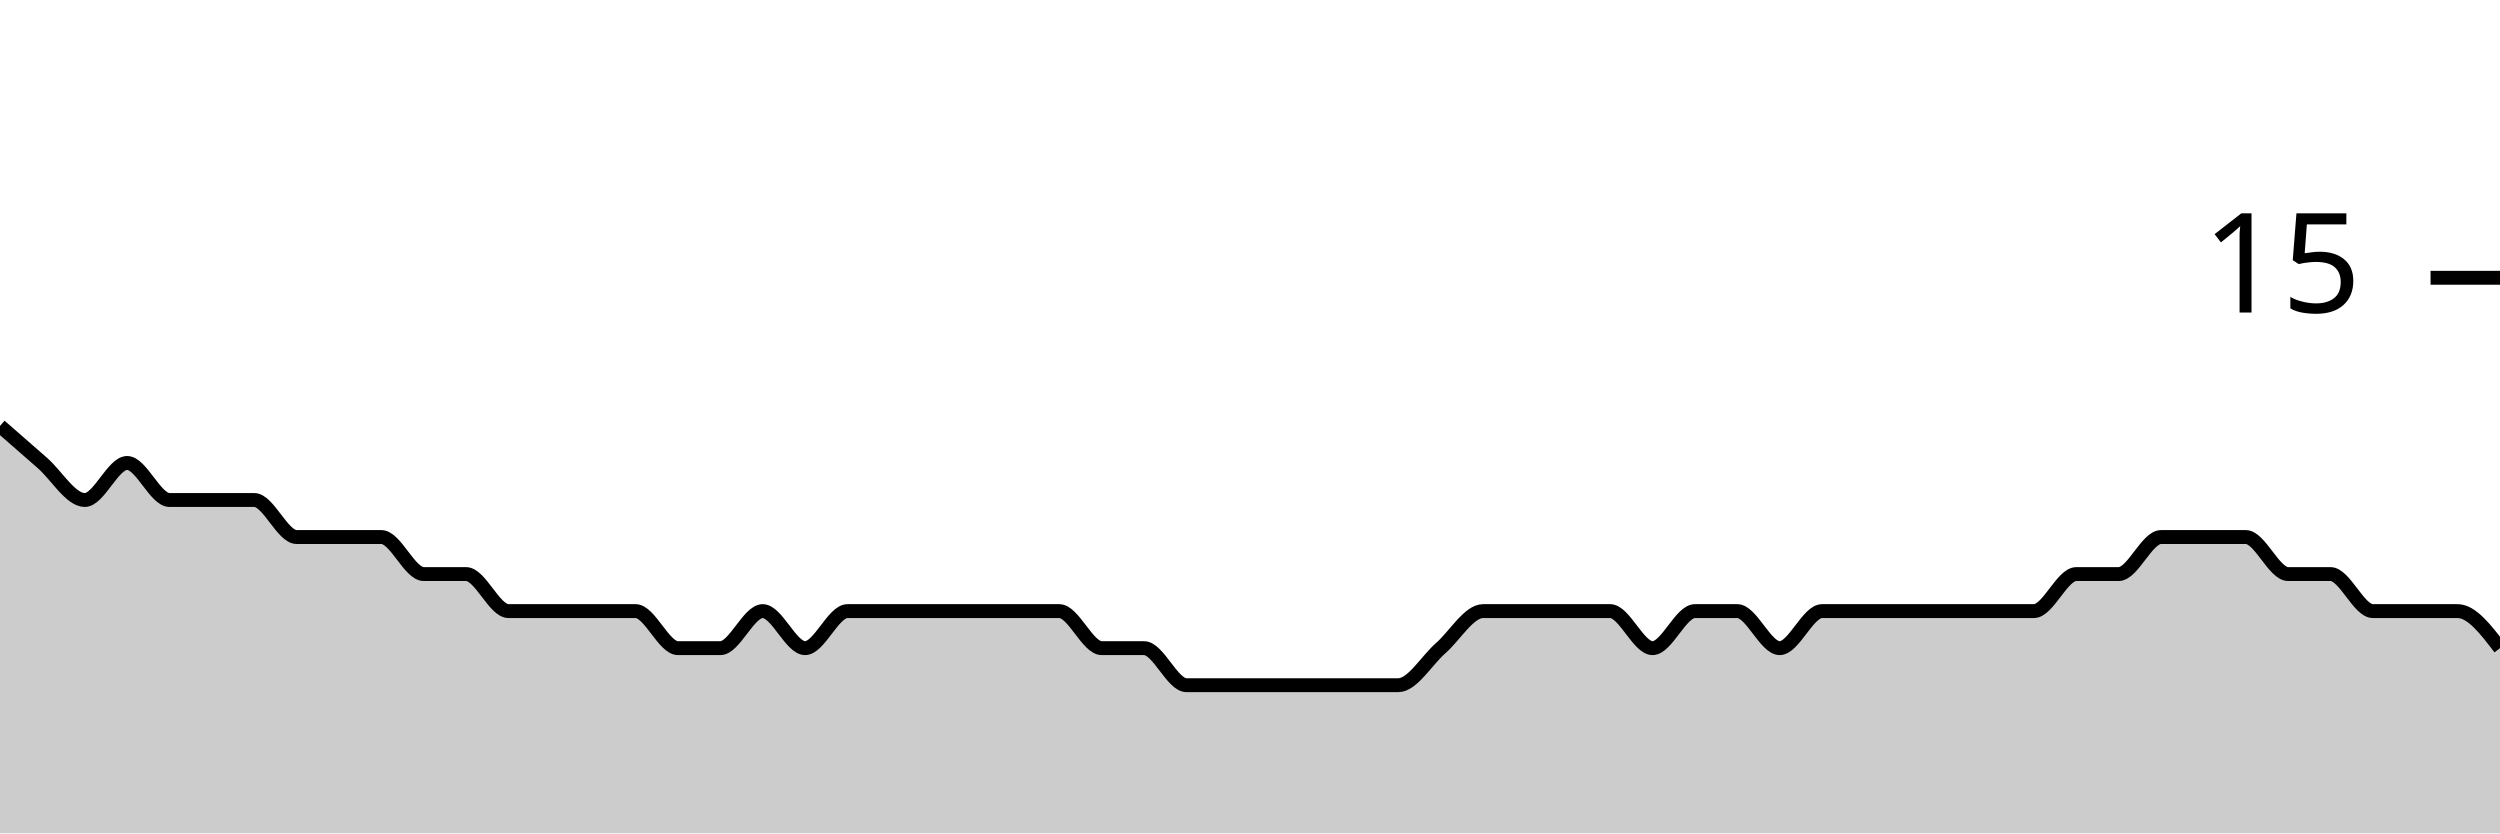
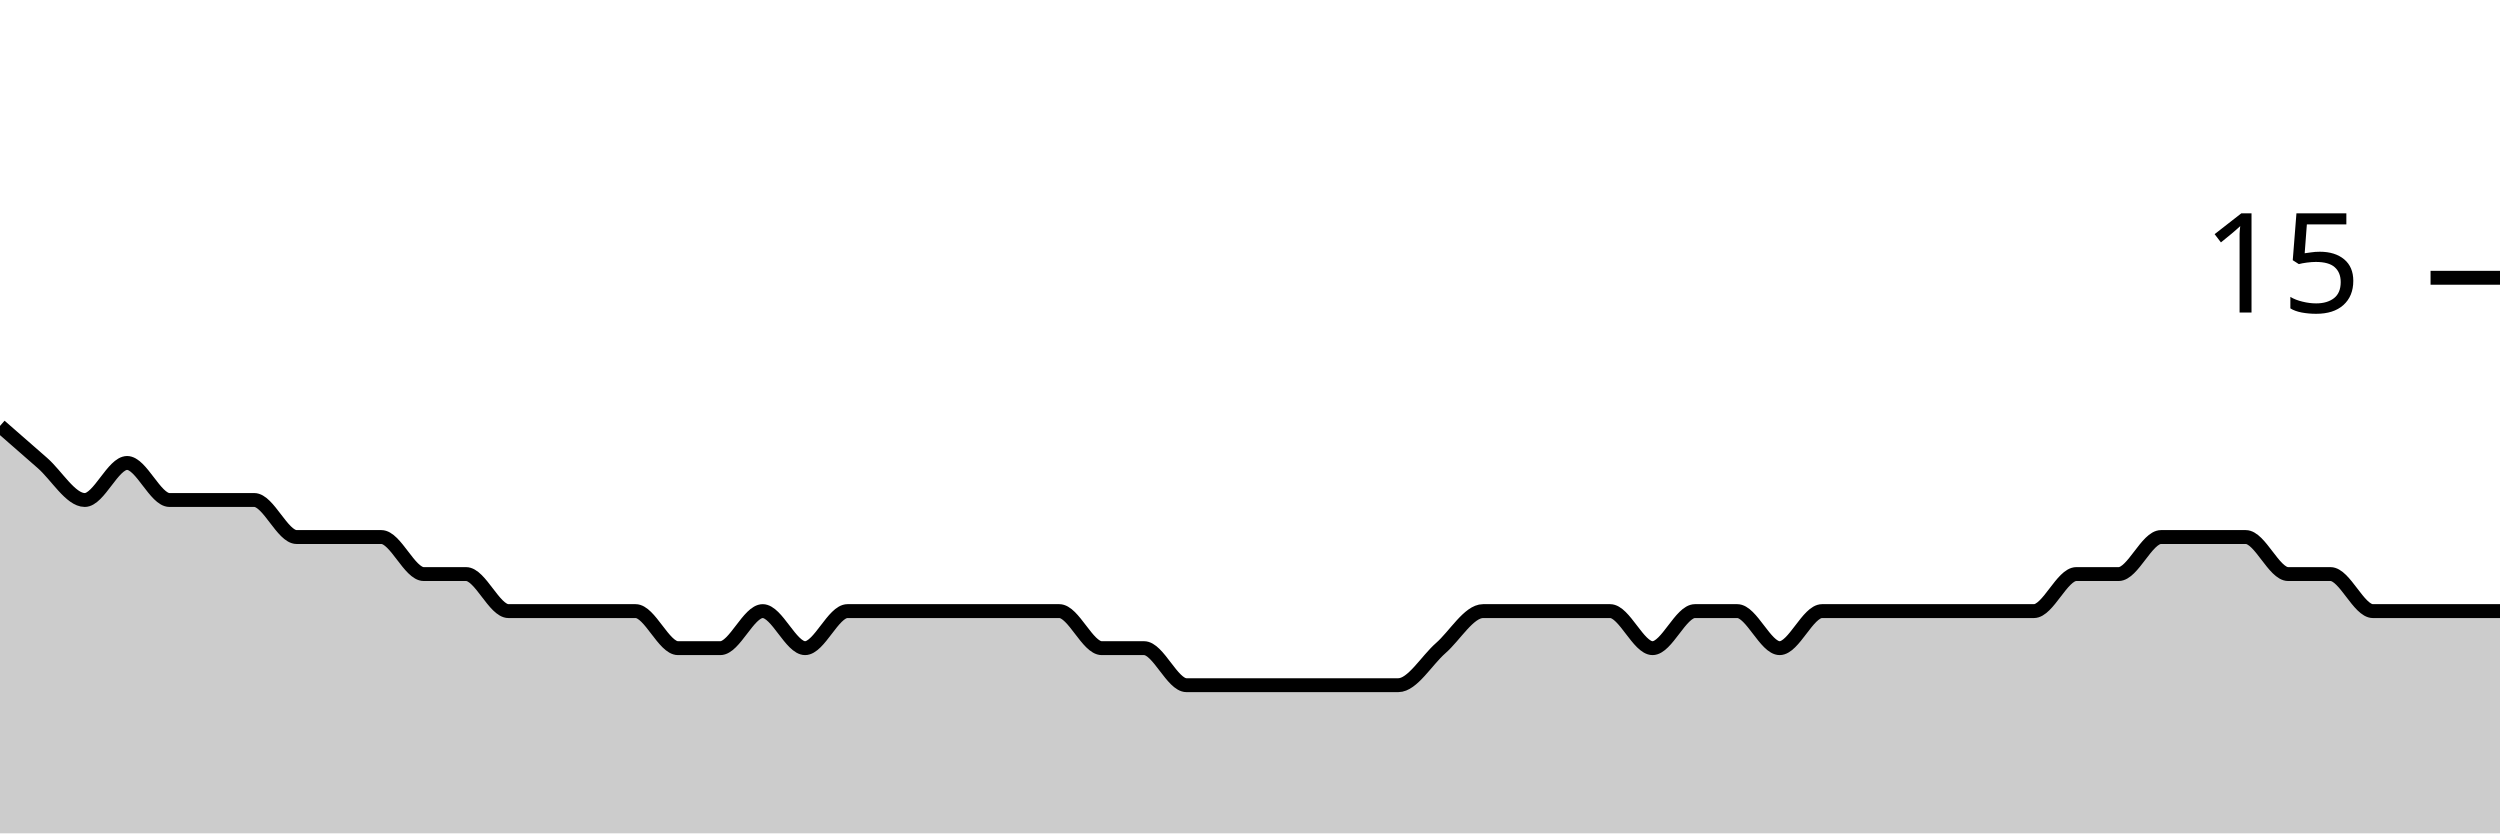
<svg xmlns="http://www.w3.org/2000/svg" viewBox="0 0 180 60">
  <g transform="translate(0,20)">
-     <path class="area" fill="rgba(0, 0, 0, 0.2)" d="M0,10.667C1.017,11.556,2.034,12.444,3.051,13.333C4.068,14.222,5.085,16,6.102,16C7.119,16,8.136,13.333,9.153,13.333C10.169,13.333,11.186,16,12.203,16C13.22,16,14.237,16,15.254,16C16.271,16,17.288,16,18.305,16C19.322,16,20.339,18.667,21.356,18.667C22.373,18.667,23.39,18.667,24.407,18.667C25.424,18.667,26.441,18.667,27.458,18.667C28.475,18.667,29.492,21.333,30.508,21.333C31.525,21.333,32.542,21.333,33.559,21.333C34.576,21.333,35.593,24,36.61,24C37.627,24,38.644,24,39.661,24C40.678,24,41.695,24,42.712,24C43.729,24,44.746,24,45.763,24C46.78,24,47.797,26.667,48.814,26.667C49.831,26.667,50.847,26.667,51.864,26.667C52.881,26.667,53.898,24,54.915,24C55.932,24,56.949,26.667,57.966,26.667C58.983,26.667,60,24,61.017,24C62.034,24,63.051,24,64.068,24C65.085,24,66.102,24,67.119,24C68.136,24,69.153,24,70.169,24C71.186,24,72.203,24,73.22,24C74.237,24,75.254,24,76.271,24C77.288,24,78.305,26.667,79.322,26.667C80.339,26.667,81.356,26.667,82.373,26.667C83.39,26.667,84.407,29.333,85.424,29.333C86.441,29.333,87.458,29.333,88.475,29.333C89.492,29.333,90.508,29.333,91.525,29.333C92.542,29.333,93.559,29.333,94.576,29.333C95.593,29.333,96.61,29.333,97.627,29.333C98.644,29.333,99.661,29.333,100.678,29.333C101.695,29.333,102.712,27.556,103.729,26.667C104.746,25.778,105.763,24,106.78,24C107.797,24,108.814,24,109.831,24C110.847,24,111.864,24,112.881,24C113.898,24,114.915,24,115.932,24C116.949,24,117.966,26.667,118.983,26.667C120,26.667,121.017,24,122.034,24C123.051,24,124.068,24,125.085,24C126.102,24,127.119,26.667,128.136,26.667C129.153,26.667,130.169,24,131.186,24C132.203,24,133.22,24,134.237,24C135.254,24,136.271,24,137.288,24C138.305,24,139.322,24,140.339,24C141.356,24,142.373,24,143.39,24C144.407,24,145.424,24,146.441,24C147.458,24,148.475,21.333,149.492,21.333C150.508,21.333,151.525,21.333,152.542,21.333C153.559,21.333,154.576,18.667,155.593,18.667C156.61,18.667,157.627,18.667,158.644,18.667C159.661,18.667,160.678,18.667,161.695,18.667C162.712,18.667,163.729,21.333,164.746,21.333C165.763,21.333,166.78,21.333,167.797,21.333C168.814,21.333,169.831,24,170.847,24C171.864,24,172.881,24,173.898,24C174.915,24,175.932,24,176.949,24C177.966,24,178.983,25.333,180,26.667L180,40C178.983,40,177.966,40,176.949,40C175.932,40,174.915,40,173.898,40C172.881,40,171.864,40,170.847,40C169.831,40,168.814,40,167.797,40C166.78,40,165.763,40,164.746,40C163.729,40,162.712,40,161.695,40C160.678,40,159.661,40,158.644,40C157.627,40,156.61,40,155.593,40C154.576,40,153.559,40,152.542,40C151.525,40,150.508,40,149.492,40C148.475,40,147.458,40,146.441,40C145.424,40,144.407,40,143.39,40C142.373,40,141.356,40,140.339,40C139.322,40,138.305,40,137.288,40C136.271,40,135.254,40,134.237,40C133.22,40,132.203,40,131.186,40C130.169,40,129.153,40,128.136,40C127.119,40,126.102,40,125.085,40C124.068,40,123.051,40,122.034,40C121.017,40,120,40,118.983,40C117.966,40,116.949,40,115.932,40C114.915,40,113.898,40,112.881,40C111.864,40,110.847,40,109.831,40C108.814,40,107.797,40,106.78,40C105.763,40,104.746,40,103.729,40C102.712,40,101.695,40,100.678,40C99.661,40,98.644,40,97.627,40C96.61,40,95.593,40,94.576,40C93.559,40,92.542,40,91.525,40C90.508,40,89.492,40,88.475,40C87.458,40,86.441,40,85.424,40C84.407,40,83.39,40,82.373,40C81.356,40,80.339,40,79.322,40C78.305,40,77.288,40,76.271,40C75.254,40,74.237,40,73.22,40C72.203,40,71.186,40,70.169,40C69.153,40,68.136,40,67.119,40C66.102,40,65.085,40,64.068,40C63.051,40,62.034,40,61.017,40C60,40,58.983,40,57.966,40C56.949,40,55.932,40,54.915,40C53.898,40,52.881,40,51.864,40C50.847,40,49.831,40,48.814,40C47.797,40,46.78,40,45.763,40C44.746,40,43.729,40,42.712,40C41.695,40,40.678,40,39.661,40C38.644,40,37.627,40,36.61,40C35.593,40,34.576,40,33.559,40C32.542,40,31.525,40,30.508,40C29.492,40,28.475,40,27.458,40C26.441,40,25.424,40,24.407,40C23.39,40,22.373,40,21.356,40C20.339,40,19.322,40,18.305,40C17.288,40,16.271,40,15.254,40C14.237,40,13.22,40,12.203,40C11.186,40,10.169,40,9.153,40C8.136,40,7.119,40,6.102,40C5.085,40,4.068,40,3.051,40C2.034,40,1.017,40,0,40Z" />
-     <path class="line" stroke="black" fill="none" d="M0,10.667C1.017,11.556,2.034,12.444,3.051,13.333C4.068,14.222,5.085,16,6.102,16C7.119,16,8.136,13.333,9.153,13.333C10.169,13.333,11.186,16,12.203,16C13.22,16,14.237,16,15.254,16C16.271,16,17.288,16,18.305,16C19.322,16,20.339,18.667,21.356,18.667C22.373,18.667,23.39,18.667,24.407,18.667C25.424,18.667,26.441,18.667,27.458,18.667C28.475,18.667,29.492,21.333,30.508,21.333C31.525,21.333,32.542,21.333,33.559,21.333C34.576,21.333,35.593,24,36.61,24C37.627,24,38.644,24,39.661,24C40.678,24,41.695,24,42.712,24C43.729,24,44.746,24,45.763,24C46.78,24,47.797,26.667,48.814,26.667C49.831,26.667,50.847,26.667,51.864,26.667C52.881,26.667,53.898,24,54.915,24C55.932,24,56.949,26.667,57.966,26.667C58.983,26.667,60,24,61.017,24C62.034,24,63.051,24,64.068,24C65.085,24,66.102,24,67.119,24C68.136,24,69.153,24,70.169,24C71.186,24,72.203,24,73.22,24C74.237,24,75.254,24,76.271,24C77.288,24,78.305,26.667,79.322,26.667C80.339,26.667,81.356,26.667,82.373,26.667C83.39,26.667,84.407,29.333,85.424,29.333C86.441,29.333,87.458,29.333,88.475,29.333C89.492,29.333,90.508,29.333,91.525,29.333C92.542,29.333,93.559,29.333,94.576,29.333C95.593,29.333,96.61,29.333,97.627,29.333C98.644,29.333,99.661,29.333,100.678,29.333C101.695,29.333,102.712,27.556,103.729,26.667C104.746,25.778,105.763,24,106.78,24C107.797,24,108.814,24,109.831,24C110.847,24,111.864,24,112.881,24C113.898,24,114.915,24,115.932,24C116.949,24,117.966,26.667,118.983,26.667C120,26.667,121.017,24,122.034,24C123.051,24,124.068,24,125.085,24C126.102,24,127.119,26.667,128.136,26.667C129.153,26.667,130.169,24,131.186,24C132.203,24,133.22,24,134.237,24C135.254,24,136.271,24,137.288,24C138.305,24,139.322,24,140.339,24C141.356,24,142.373,24,143.39,24C144.407,24,145.424,24,146.441,24C147.458,24,148.475,21.333,149.492,21.333C150.508,21.333,151.525,21.333,152.542,21.333C153.559,21.333,154.576,18.667,155.593,18.667C156.61,18.667,157.627,18.667,158.644,18.667C159.661,18.667,160.678,18.667,161.695,18.667C162.712,18.667,163.729,21.333,164.746,21.333C165.763,21.333,166.78,21.333,167.797,21.333C168.814,21.333,169.831,24,170.847,24C171.864,24,172.881,24,173.898,24C174.915,24,175.932,24,176.949,24C177.966,24,178.983,25.333,180,26.667" />
+     <path class="area" fill="rgba(0, 0, 0, 0.2)" d="M0,10.667C1.017,11.556,2.034,12.444,3.051,13.333C4.068,14.222,5.085,16,6.102,16C7.119,16,8.136,13.333,9.153,13.333C10.169,13.333,11.186,16,12.203,16C13.22,16,14.237,16,15.254,16C16.271,16,17.288,16,18.305,16C19.322,16,20.339,18.667,21.356,18.667C22.373,18.667,23.39,18.667,24.407,18.667C25.424,18.667,26.441,18.667,27.458,18.667C28.475,18.667,29.492,21.333,30.508,21.333C31.525,21.333,32.542,21.333,33.559,21.333C34.576,21.333,35.593,24,36.61,24C37.627,24,38.644,24,39.661,24C40.678,24,41.695,24,42.712,24C43.729,24,44.746,24,45.763,24C46.78,24,47.797,26.667,48.814,26.667C49.831,26.667,50.847,26.667,51.864,26.667C52.881,26.667,53.898,24,54.915,24C55.932,24,56.949,26.667,57.966,26.667C58.983,26.667,60,24,61.017,24C62.034,24,63.051,24,64.068,24C65.085,24,66.102,24,67.119,24C68.136,24,69.153,24,70.169,24C71.186,24,72.203,24,73.22,24C74.237,24,75.254,24,76.271,24C77.288,24,78.305,26.667,79.322,26.667C80.339,26.667,81.356,26.667,82.373,26.667C83.39,26.667,84.407,29.333,85.424,29.333C86.441,29.333,87.458,29.333,88.475,29.333C89.492,29.333,90.508,29.333,91.525,29.333C92.542,29.333,93.559,29.333,94.576,29.333C95.593,29.333,96.61,29.333,97.627,29.333C98.644,29.333,99.661,29.333,100.678,29.333C101.695,29.333,102.712,27.556,103.729,26.667C104.746,25.778,105.763,24,106.78,24C107.797,24,108.814,24,109.831,24C110.847,24,111.864,24,112.881,24C113.898,24,114.915,24,115.932,24C116.949,24,117.966,26.667,118.983,26.667C120,26.667,121.017,24,122.034,24C123.051,24,124.068,24,125.085,24C126.102,24,127.119,26.667,128.136,26.667C129.153,26.667,130.169,24,131.186,24C132.203,24,133.22,24,134.237,24C135.254,24,136.271,24,137.288,24C138.305,24,139.322,24,140.339,24C141.356,24,142.373,24,143.39,24C144.407,24,145.424,24,146.441,24C147.458,24,148.475,21.333,149.492,21.333C150.508,21.333,151.525,21.333,152.542,21.333C153.559,21.333,154.576,18.667,155.593,18.667C156.61,18.667,157.627,18.667,158.644,18.667C159.661,18.667,160.678,18.667,161.695,18.667C162.712,18.667,163.729,21.333,164.746,21.333C165.763,21.333,166.78,21.333,167.797,21.333C168.814,21.333,169.831,24,170.847,24C171.864,24,172.881,24,173.898,24C174.915,24,175.932,24,176.949,24C177.966,24,178.983,24,180,24L180,40C178.983,40,177.966,40,176.949,40C175.932,40,174.915,40,173.898,40C172.881,40,171.864,40,170.847,40C169.831,40,168.814,40,167.797,40C166.78,40,165.763,40,164.746,40C163.729,40,162.712,40,161.695,40C160.678,40,159.661,40,158.644,40C157.627,40,156.61,40,155.593,40C154.576,40,153.559,40,152.542,40C151.525,40,150.508,40,149.492,40C148.475,40,147.458,40,146.441,40C145.424,40,144.407,40,143.39,40C142.373,40,141.356,40,140.339,40C139.322,40,138.305,40,137.288,40C136.271,40,135.254,40,134.237,40C133.22,40,132.203,40,131.186,40C130.169,40,129.153,40,128.136,40C127.119,40,126.102,40,125.085,40C124.068,40,123.051,40,122.034,40C121.017,40,120,40,118.983,40C117.966,40,116.949,40,115.932,40C114.915,40,113.898,40,112.881,40C111.864,40,110.847,40,109.831,40C108.814,40,107.797,40,106.78,40C105.763,40,104.746,40,103.729,40C102.712,40,101.695,40,100.678,40C99.661,40,98.644,40,97.627,40C96.61,40,95.593,40,94.576,40C93.559,40,92.542,40,91.525,40C90.508,40,89.492,40,88.475,40C87.458,40,86.441,40,85.424,40C84.407,40,83.39,40,82.373,40C81.356,40,80.339,40,79.322,40C78.305,40,77.288,40,76.271,40C75.254,40,74.237,40,73.22,40C72.203,40,71.186,40,70.169,40C69.153,40,68.136,40,67.119,40C66.102,40,65.085,40,64.068,40C63.051,40,62.034,40,61.017,40C60,40,58.983,40,57.966,40C56.949,40,55.932,40,54.915,40C53.898,40,52.881,40,51.864,40C50.847,40,49.831,40,48.814,40C47.797,40,46.78,40,45.763,40C44.746,40,43.729,40,42.712,40C41.695,40,40.678,40,39.661,40C38.644,40,37.627,40,36.61,40C35.593,40,34.576,40,33.559,40C32.542,40,31.525,40,30.508,40C29.492,40,28.475,40,27.458,40C26.441,40,25.424,40,24.407,40C23.39,40,22.373,40,21.356,40C20.339,40,19.322,40,18.305,40C17.288,40,16.271,40,15.254,40C14.237,40,13.22,40,12.203,40C11.186,40,10.169,40,9.153,40C8.136,40,7.119,40,6.102,40C5.085,40,4.068,40,3.051,40C2.034,40,1.017,40,0,40Z" />
+     <path class="line" stroke="black" fill="none" d="M0,10.667C1.017,11.556,2.034,12.444,3.051,13.333C4.068,14.222,5.085,16,6.102,16C7.119,16,8.136,13.333,9.153,13.333C10.169,13.333,11.186,16,12.203,16C13.22,16,14.237,16,15.254,16C16.271,16,17.288,16,18.305,16C19.322,16,20.339,18.667,21.356,18.667C22.373,18.667,23.39,18.667,24.407,18.667C25.424,18.667,26.441,18.667,27.458,18.667C28.475,18.667,29.492,21.333,30.508,21.333C31.525,21.333,32.542,21.333,33.559,21.333C34.576,21.333,35.593,24,36.61,24C37.627,24,38.644,24,39.661,24C40.678,24,41.695,24,42.712,24C43.729,24,44.746,24,45.763,24C46.78,24,47.797,26.667,48.814,26.667C49.831,26.667,50.847,26.667,51.864,26.667C52.881,26.667,53.898,24,54.915,24C55.932,24,56.949,26.667,57.966,26.667C58.983,26.667,60,24,61.017,24C62.034,24,63.051,24,64.068,24C65.085,24,66.102,24,67.119,24C68.136,24,69.153,24,70.169,24C71.186,24,72.203,24,73.22,24C74.237,24,75.254,24,76.271,24C77.288,24,78.305,26.667,79.322,26.667C80.339,26.667,81.356,26.667,82.373,26.667C83.39,26.667,84.407,29.333,85.424,29.333C86.441,29.333,87.458,29.333,88.475,29.333C89.492,29.333,90.508,29.333,91.525,29.333C92.542,29.333,93.559,29.333,94.576,29.333C95.593,29.333,96.61,29.333,97.627,29.333C98.644,29.333,99.661,29.333,100.678,29.333C101.695,29.333,102.712,27.556,103.729,26.667C104.746,25.778,105.763,24,106.78,24C107.797,24,108.814,24,109.831,24C110.847,24,111.864,24,112.881,24C113.898,24,114.915,24,115.932,24C116.949,24,117.966,26.667,118.983,26.667C120,26.667,121.017,24,122.034,24C123.051,24,124.068,24,125.085,24C126.102,24,127.119,26.667,128.136,26.667C129.153,26.667,130.169,24,131.186,24C132.203,24,133.22,24,134.237,24C135.254,24,136.271,24,137.288,24C138.305,24,139.322,24,140.339,24C141.356,24,142.373,24,143.39,24C144.407,24,145.424,24,146.441,24C147.458,24,148.475,21.333,149.492,21.333C150.508,21.333,151.525,21.333,152.542,21.333C153.559,21.333,154.576,18.667,155.593,18.667C156.61,18.667,157.627,18.667,158.644,18.667C159.661,18.667,160.678,18.667,161.695,18.667C162.712,18.667,163.729,21.333,164.746,21.333C165.763,21.333,166.78,21.333,167.797,21.333C168.814,21.333,169.831,24,170.847,24C171.864,24,172.881,24,173.898,24C174.915,24,175.932,24,176.949,24C177.966,24,178.983,24,180,24" />
    <path class="axis-ceiling" stroke-width="1" stroke="black" fill="none" d="M175,0L180,0" />
    <text class="axis-ceiling-label" font-family="sans-serif" text-anchor="end" font-size="10px" x="170" y="2.5">15</text>
  </g>
</svg>
